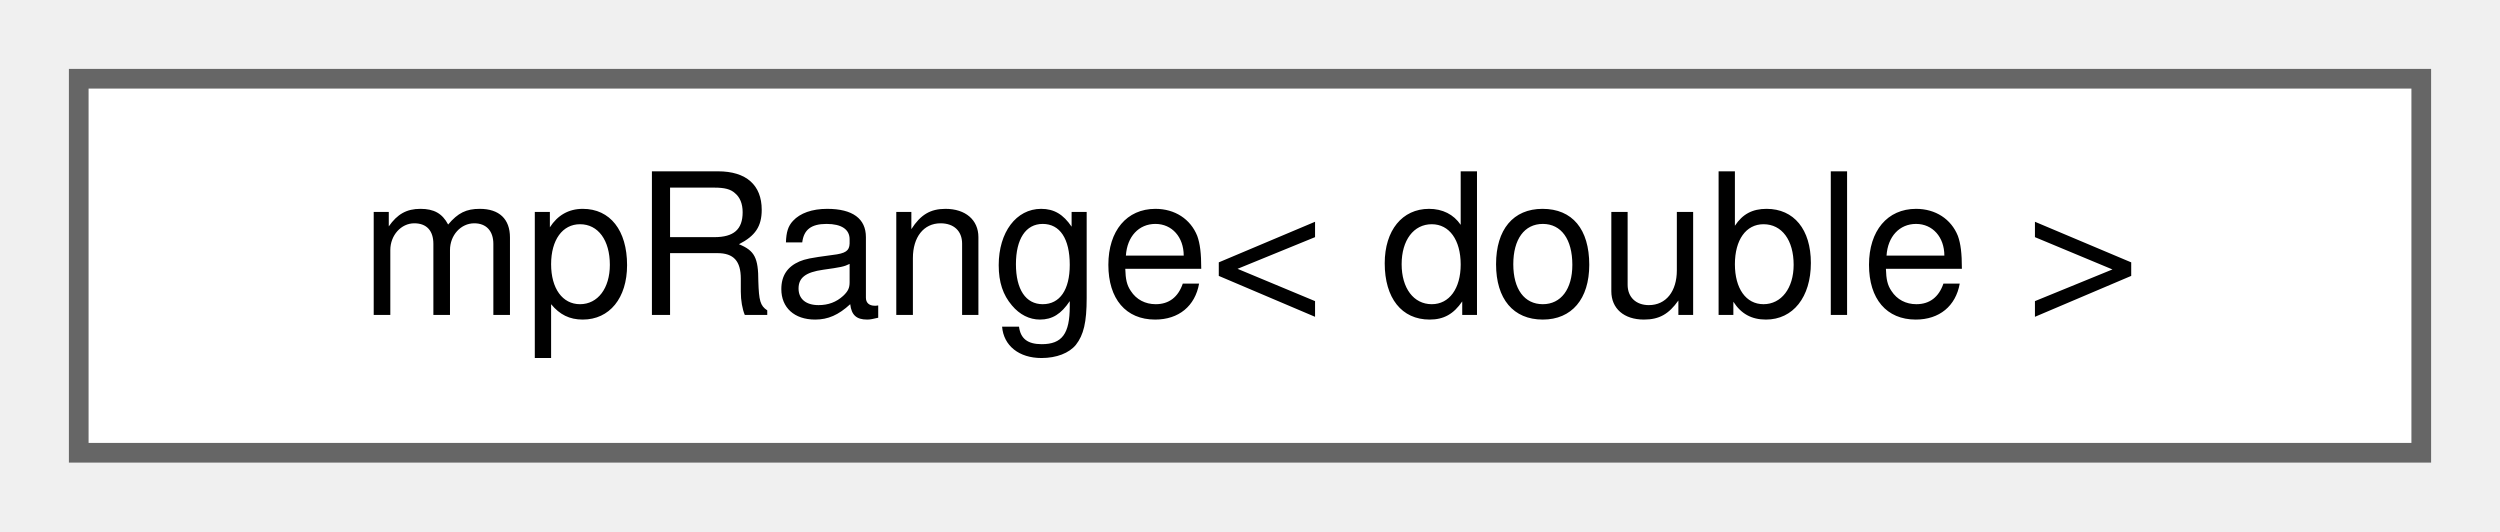
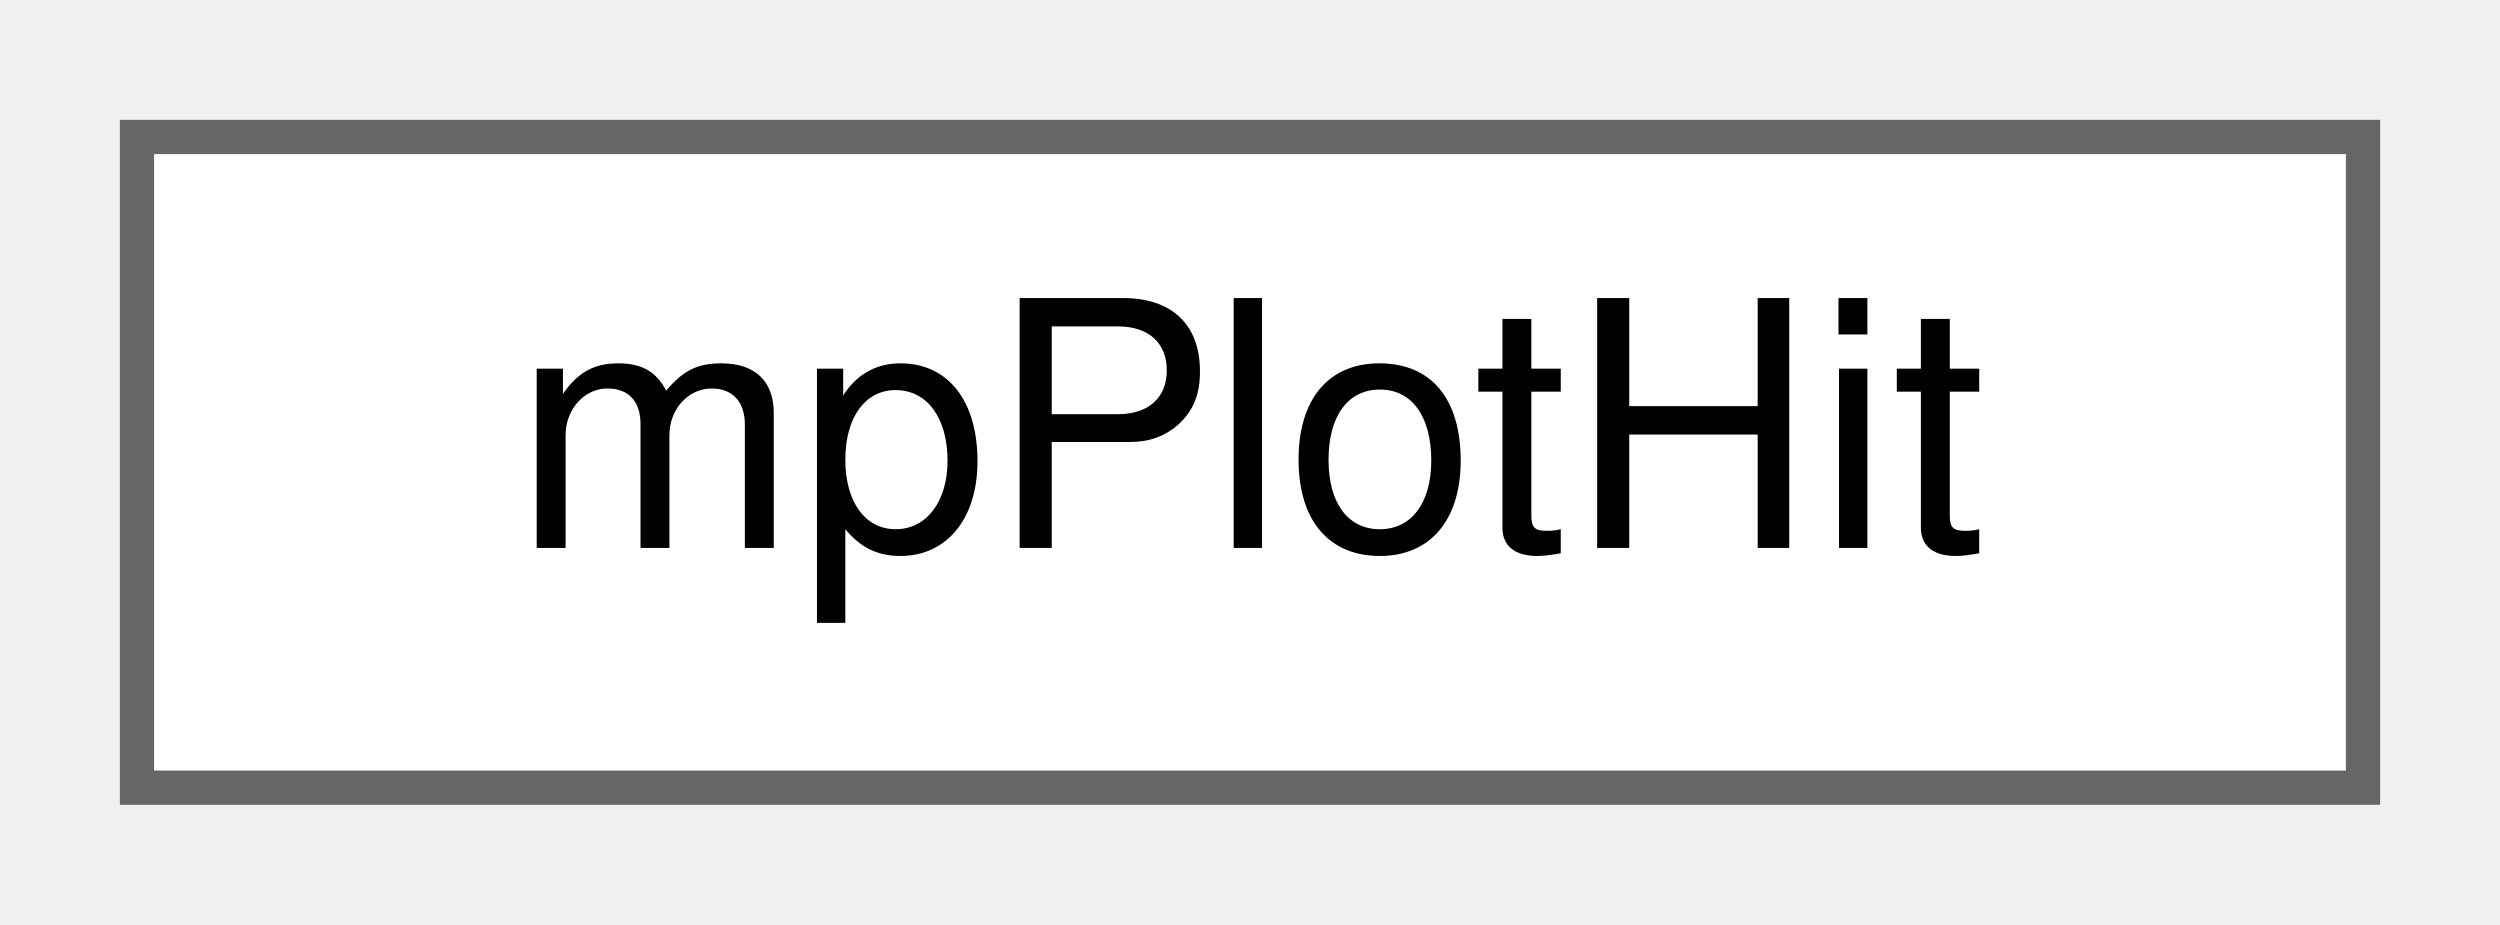
- <svg xmlns="http://www.w3.org/2000/svg" xmlns:xlink="http://www.w3.org/1999/xlink" width="127pt" height="27pt" viewBox="0.00 0.00 127.00 27.00">
+ <svg xmlns="http://www.w3.org/2000/svg" xmlns:xlink="http://www.w3.org/1999/xlink" width="73pt" height="27pt" viewBox="0.00 0.00 73.00 27.00">
  <g id="graph0" class="graph" transform="scale(1 1) rotate(0) translate(4 23)">
    <g id="Node000000" class="node">
      <g id="a_Node000000">
-         <a xlink:href="structmp_range.html" target="_top" xlink:title=" ">
-           <polygon fill="white" stroke="#666666" points="119,-19 0,-19 0,0 119,0 119,-19" />
-           <text text-anchor="middle" x="59.5" y="-7" font-family="Helvetica,sans-Serif" font-size="10.00">mpRange&lt; double &gt;</text>
+         <a xlink:href="structmp_plot_hit.html" target="_top" xlink:title="Result of mpWindow::GetClosestPlot: the colour and data-space coordinates of the plot point closest t...">
+           <polygon fill="white" stroke="#666666" points="65,-19 0,-19 0,0 65,0 65,-19" />
+           <text text-anchor="middle" x="32.5" y="-7" font-family="Helvetica,sans-Serif" font-size="10.00">mpPlotHit</text>
        </a>
      </g>
    </g>
  </g>
</svg>
